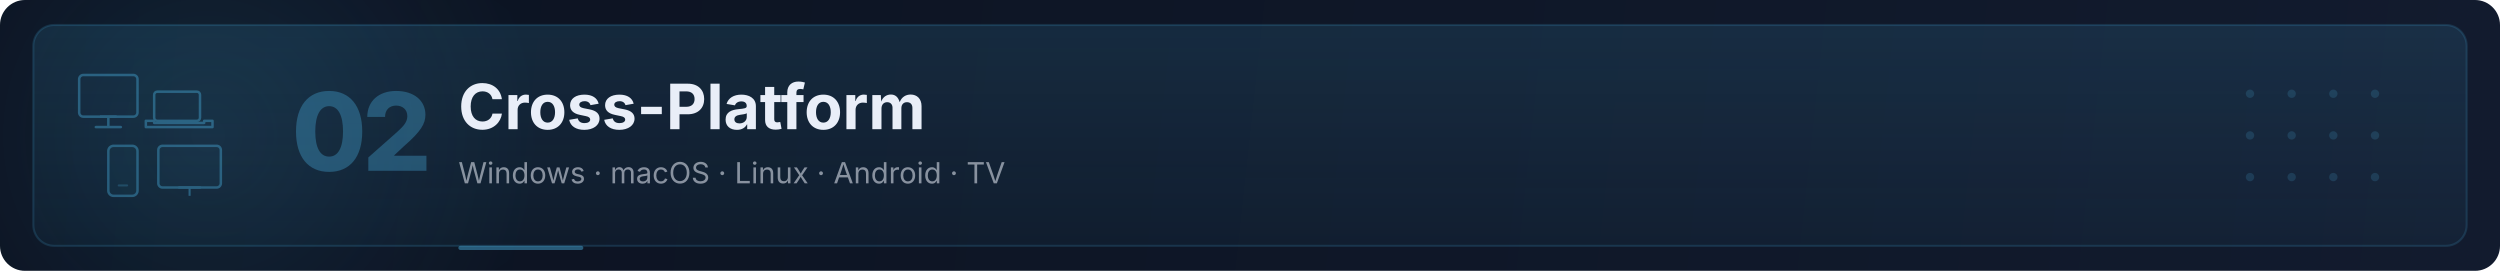
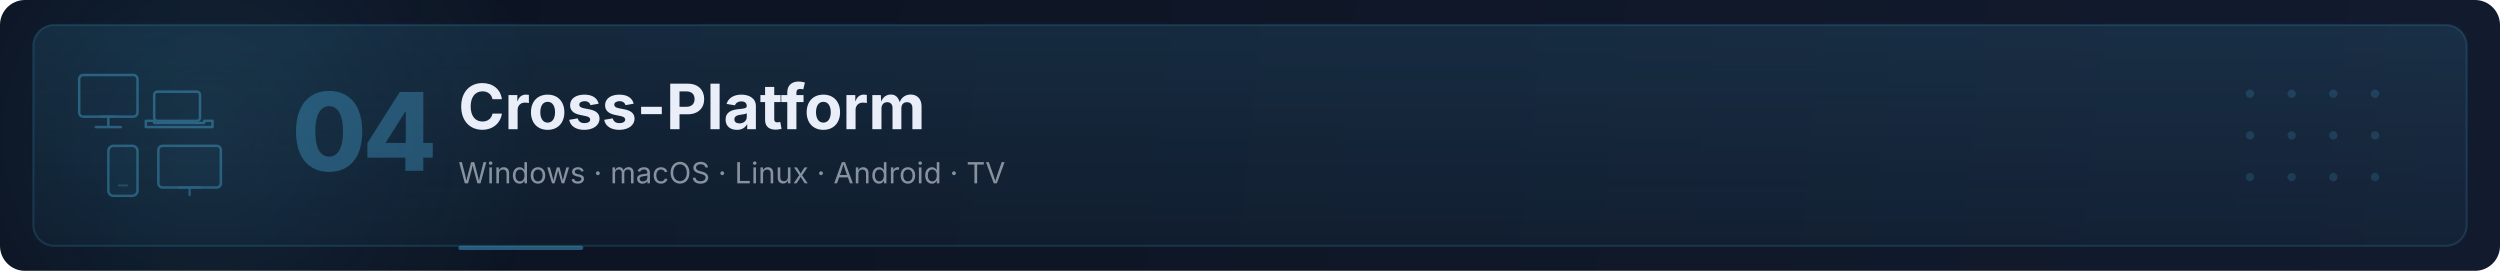
<svg xmlns="http://www.w3.org/2000/svg" viewBox="0 0 1200 130" width="1200" height="130" role="img" aria-labelledby="plat-title plat-desc">
  <defs>
    <linearGradient id="plat-bg" x1="0" y1="0" x2="1200" y2="130" gradientUnits="userSpaceOnUse">
      <stop offset="0%" stop-color="#0b1220" />
      <stop offset="100%" stop-color="#121b2e" />
    </linearGradient>
    <linearGradient id="plat-glass" x1="0" y1="0" x2="0" y2="1">
      <stop offset="0%" stop-color="#4FC3F7" stop-opacity="0.12" />
      <stop offset="100%" stop-color="#4FC3F7" stop-opacity="0.04" />
    </linearGradient>
    <radialGradient id="plat-glow" cx="100" cy="65" r="160" gradientUnits="userSpaceOnUse">
      <stop offset="0%" stop-color="#4FC3F7" stop-opacity="0.10" />
      <stop offset="100%" stop-color="#4FC3F7" stop-opacity="0" />
    </radialGradient>
    <clipPath id="plat-clip">
      <rect width="1200" height="130" rx="12" />
    </clipPath>
  </defs>
  <g clip-path="url(#plat-clip)">
    <rect width="1200" height="130" fill="url(#plat-bg)" />
    <ellipse cx="100" cy="65" rx="180" ry="100" fill="url(#plat-glow)" />
    <rect x="16" y="12" width="1168" height="106" rx="10" fill="url(#plat-glass)" stroke="#4FC3F7" stroke-opacity="0.15" stroke-width="1" />
    <g opacity="0.35" transform="translate(38, 28)">
      <rect x="0" y="8" width="28" height="20" rx="2" fill="none" stroke="#4FC3F7" stroke-width="1.2" />
      <line x1="10" y1="28" x2="18" y2="28" stroke="#4FC3F7" stroke-width="1.2" />
      <line x1="14" y1="28" x2="14" y2="33" stroke="#4FC3F7" stroke-width="1.2" />
      <line x1="8" y1="33" x2="20" y2="33" stroke="#4FC3F7" stroke-width="1.2" stroke-linecap="round" />
      <rect x="36" y="16" width="22" height="14" rx="1.5" fill="none" stroke="#4FC3F7" stroke-width="1.2" />
      <path d="M32 30 L36 30 L36 31 L60 31 L60 30 L64 30 L64 33 L32 33 Z" fill="none" stroke="#4FC3F7" stroke-width="1.2" stroke-linejoin="round" />
      <rect x="14" y="42" width="14" height="24" rx="2.5" fill="none" stroke="#4FC3F7" stroke-width="1.2" />
      <line x1="19" y1="61" x2="23" y2="61" stroke="#4FC3F7" stroke-width="1" stroke-linecap="round" opacity="0.6" />
      <rect x="14" y="42" width="14" height="24" rx="2.5" fill="#4FC3F7" fill-opacity="0.10" />
      <rect x="38" y="42" width="30" height="20" rx="2" fill="none" stroke="#4FC3F7" stroke-width="1.2" />
      <rect x="38" y="42" width="30" height="20" rx="2" fill="#4FC3F7" fill-opacity="0.08" />
      <line x1="48" y1="62" x2="58" y2="62" stroke="#4FC3F7" stroke-width="1.2" stroke-linecap="round" />
      <line x1="53" y1="62" x2="53" y2="66" stroke="#4FC3F7" stroke-width="1" />
    </g>
-     <text x="140" y="82" font-family="-apple-system, BlinkMacSystemFont, 'Segoe UI', sans-serif" font-size="52" font-weight="800" fill="#4FC3F7" opacity="0.30" letter-spacing="-2">02</text>
+     <text x="140" y="82" font-family="-apple-system, BlinkMacSystemFont, 'Segoe UI', sans-serif" font-size="52" font-weight="800" fill="#4FC3F7" opacity="0.30" letter-spacing="-2">04</text>
    <text x="220" y="62" font-family="-apple-system, BlinkMacSystemFont, 'Segoe UI', sans-serif" font-size="30" font-weight="700" fill="#e9eef8">Cross-Platform</text>
    <text x="220" y="88" font-family="-apple-system, BlinkMacSystemFont, 'Segoe UI', sans-serif" font-size="14" font-weight="400" fill="#e9eef8" opacity="0.55">Windows · macOS · Linux · Android · TV</text>
    <g opacity="0.15" fill="#4FC3F7">
      <circle cx="1080" cy="45" r="2" />
      <circle cx="1100" cy="45" r="2" />
      <circle cx="1120" cy="45" r="2" />
      <circle cx="1140" cy="45" r="2" />
      <circle cx="1080" cy="65" r="2" />
      <circle cx="1100" cy="65" r="2" />
      <circle cx="1120" cy="65" r="2" />
      <circle cx="1140" cy="65" r="2" />
      <circle cx="1080" cy="85" r="2" />
      <circle cx="1100" cy="85" r="2" />
      <circle cx="1120" cy="85" r="2" />
      <circle cx="1140" cy="85" r="2" />
    </g>
    <rect x="220" y="118" width="60" height="2" rx="1" fill="#4FC3F7" opacity="0.40" />
  </g>
</svg>
